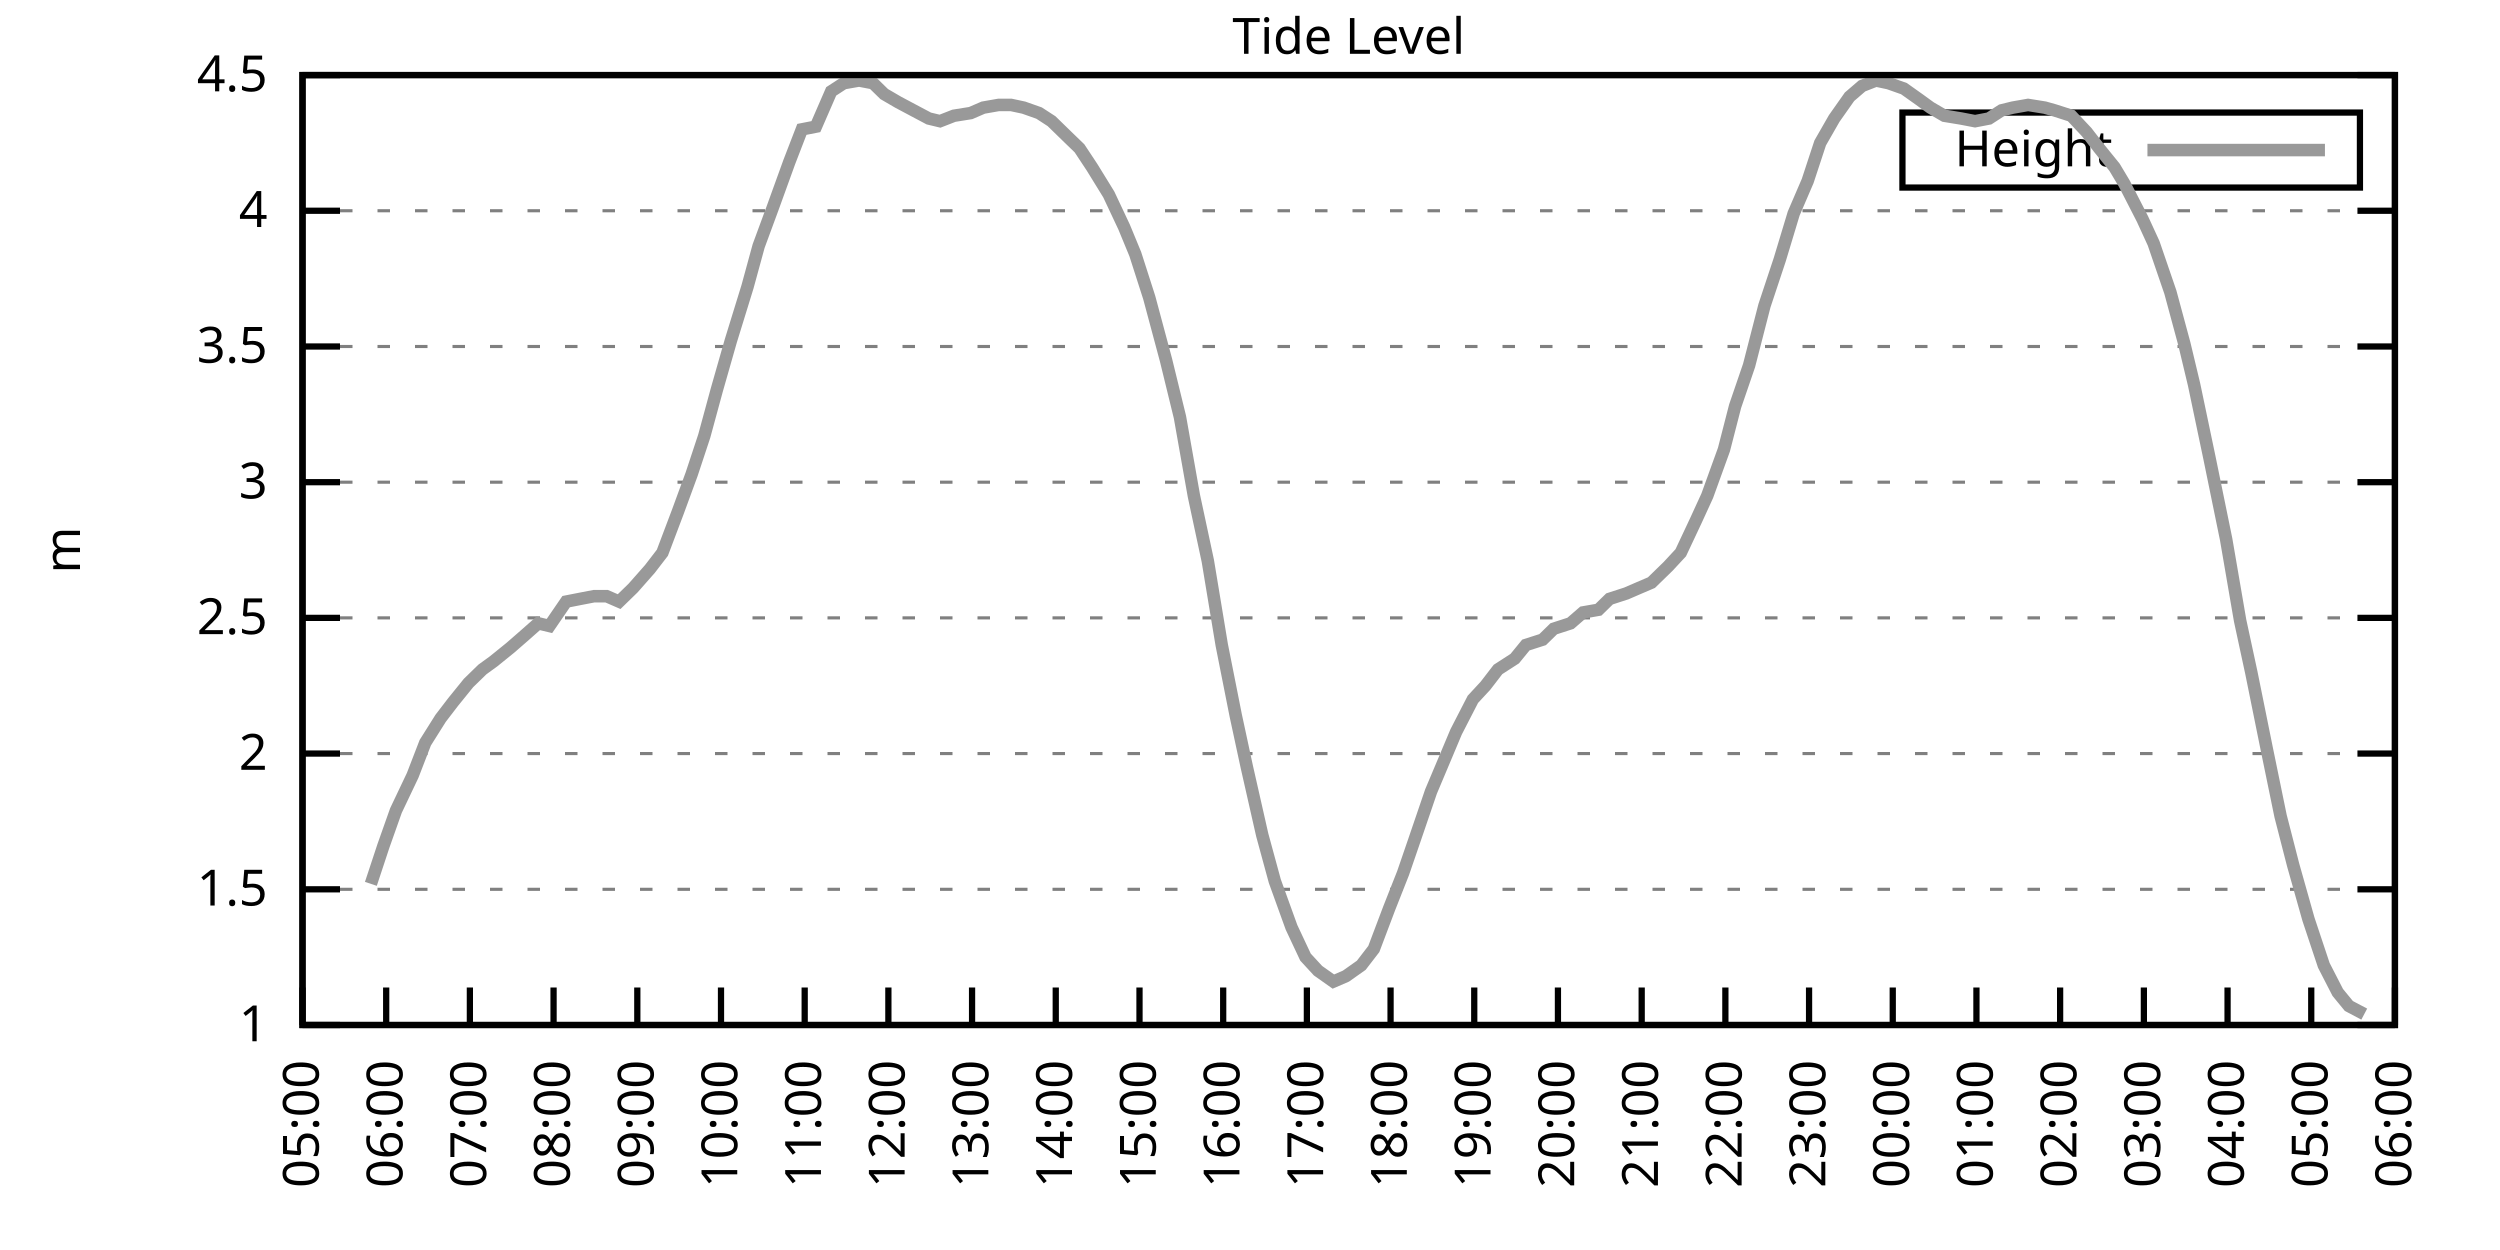
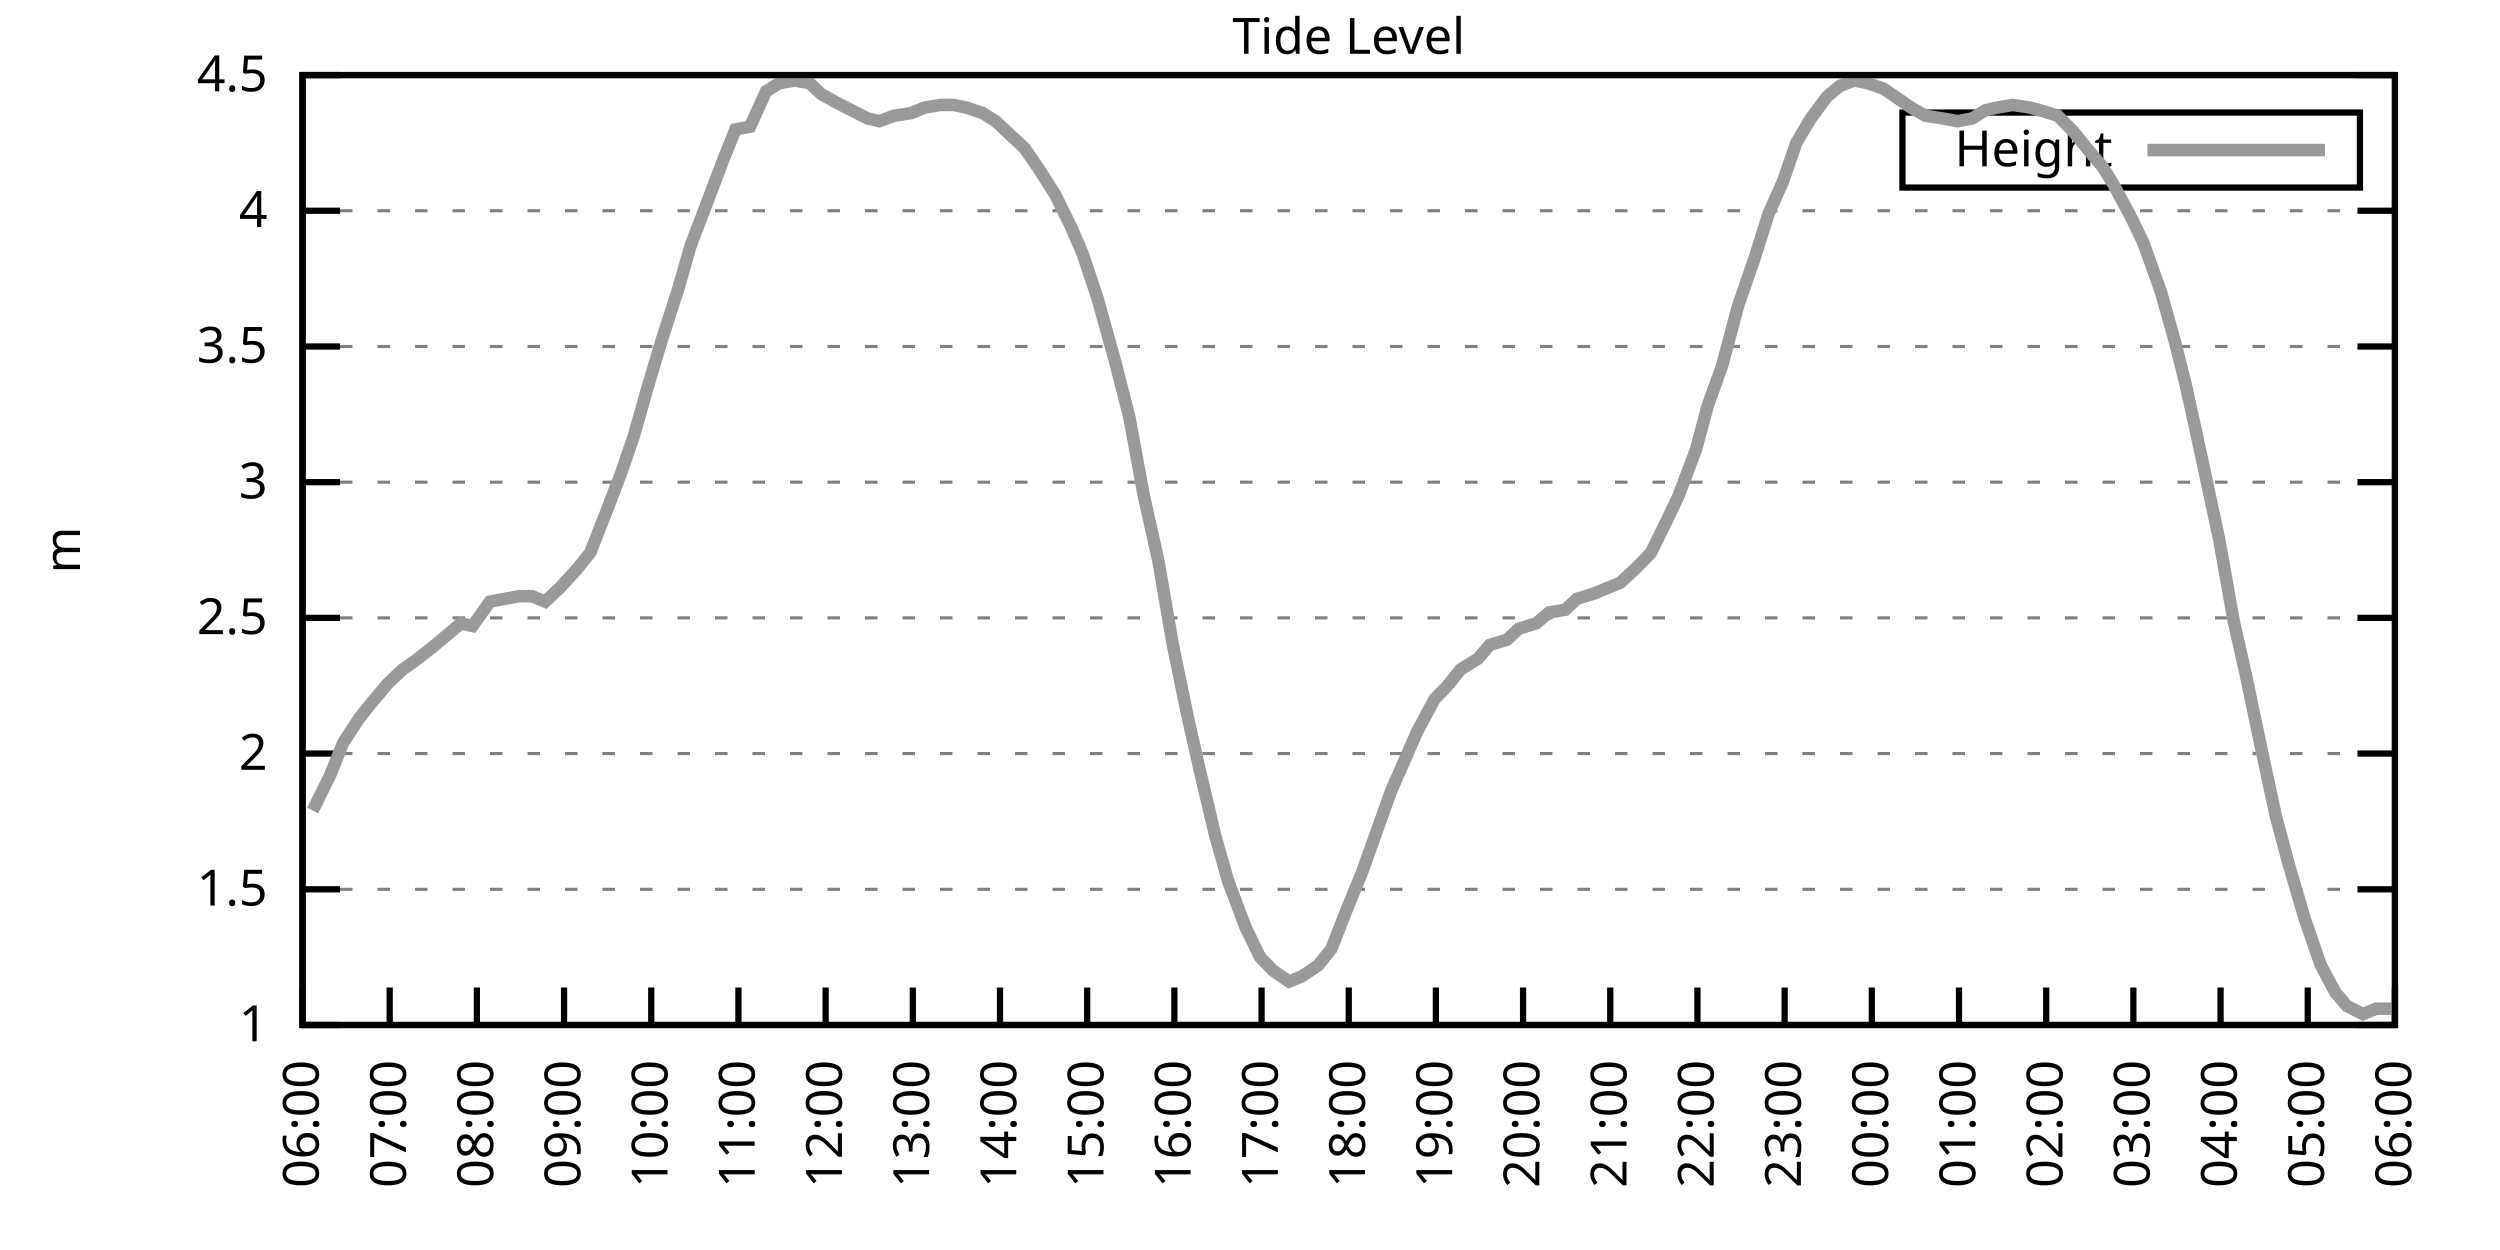
<svg xmlns="http://www.w3.org/2000/svg" xmlns:xlink="http://www.w3.org/1999/xlink" width="400" height="200" viewBox="0 0 400 200">
  <g id="gnuplot_canvas">
    <rect x="0" y="0" width="400" height="200" fill="none" />
    <defs>
      <circle id="gpDot" r="0.5" stroke-width="0.5" stroke="currentColor" />
      <path id="gpPt0" stroke-width="0.333" stroke="currentColor" d="M-1,0 h2 M0,-1 v2" />
      <path id="gpPt1" stroke-width="0.333" stroke="currentColor" d="M-1,-1 L1,1 M1,-1 L-1,1" />
      <path id="gpPt2" stroke-width="0.333" stroke="currentColor" d="M-1,0 L1,0 M0,-1 L0,1 M-1,-1 L1,1 M-1,1 L1,-1" />
      <rect id="gpPt3" stroke-width="0.333" stroke="currentColor" x="-1" y="-1" width="2" height="2" />
      <rect id="gpPt4" stroke-width="0.333" stroke="currentColor" fill="currentColor" x="-1" y="-1" width="2" height="2" />
      <circle id="gpPt5" stroke-width="0.333" stroke="currentColor" cx="0" cy="0" r="1" />
      <use xlink:href="#gpPt5" id="gpPt6" fill="currentColor" stroke="none" />
      <path id="gpPt7" stroke-width="0.333" stroke="currentColor" d="M0,-1.33 L-1.33,0.67 L1.33,0.67 z" />
      <use xlink:href="#gpPt7" id="gpPt8" fill="currentColor" stroke="none" />
      <use xlink:href="#gpPt7" id="gpPt9" stroke="currentColor" transform="rotate(180)" />
      <use xlink:href="#gpPt9" id="gpPt10" fill="currentColor" stroke="none" />
      <use xlink:href="#gpPt3" id="gpPt11" stroke="currentColor" transform="rotate(45)" />
      <use xlink:href="#gpPt11" id="gpPt12" fill="currentColor" stroke="none" />
      <path id="gpPt13" stroke-width="0.333" stroke="currentColor" d="M0,1.330 L1.265,0.411 L0.782,-1.067 L-0.782,-1.076 L-1.265,0.411 z" />
      <use xlink:href="#gpPt13" id="gpPt14" fill="currentColor" stroke="none" />
      <filter id="textbox" filterUnits="objectBoundingBox" x="0" y="0" height="1" width="1">
        <feFlood flood-color="white" flood-opacity="1" result="bgnd" />
        <feComposite in="SourceGraphic" in2="bgnd" operator="atop" />
      </filter>
      <filter id="greybox" filterUnits="objectBoundingBox" x="0" y="0" height="1" width="1">
        <feFlood flood-color="lightgrey" flood-opacity="1" result="grey" />
        <feComposite in="SourceGraphic" in2="grey" operator="atop" />
      </filter>
    </defs>
    <g fill="none" color="white" stroke="currentColor" stroke-width="1.00" stroke-linecap="butt" stroke-linejoin="miter">
</g>
    <g fill="none" color="black" stroke="currentColor" stroke-width="1.00" stroke-linecap="butt" stroke-linejoin="miter">
      <g stroke="none" shape-rendering="crispEdges">
        <polygon fill="rgb(255, 255, 255)" points="48.40,164.00 383.18,164.00 383.18,12.02 48.40,12.02 " />
      </g>
    </g>
    <g fill="none" color="black" stroke="currentColor" stroke-width="1.00" stroke-linecap="butt" stroke-linejoin="miter">
</g>
    <g fill="none" color="black" stroke="black" stroke-width="0.50" stroke-linecap="butt" stroke-linejoin="miter">
</g>
    <g fill="none" color="gray" stroke="currentColor" stroke-width="0.50" stroke-linecap="butt" stroke-linejoin="miter">
      <path stroke="gray" stroke-dasharray="2,4" class="gridline" d="M48.40,164.00 L383.19,164.00  " />
    </g>
    <g fill="none" color="gray" stroke="gray" stroke-width="1.00" stroke-linecap="butt" stroke-linejoin="miter">
</g>
    <g fill="none" color="black" stroke="currentColor" stroke-width="1.00" stroke-linecap="butt" stroke-linejoin="miter">
      <path stroke="black" d="M48.40,164.00 L54.40,164.00 M383.19,164.00 L377.19,164.00  " />
      <g transform="translate(42.80,166.60)" stroke="none" fill="black" font-family="Sans" font-size="8.00" text-anchor="end">
        <text>
          <tspan font-family="Sans"> 1</tspan>
        </text>
      </g>
    </g>
    <g fill="none" color="black" stroke="currentColor" stroke-width="1.00" stroke-linecap="butt" stroke-linejoin="miter">
</g>
    <g fill="none" color="black" stroke="black" stroke-width="0.50" stroke-linecap="butt" stroke-linejoin="miter">
</g>
    <g fill="none" color="gray" stroke="currentColor" stroke-width="0.50" stroke-linecap="butt" stroke-linejoin="miter">
      <path stroke="gray" stroke-dasharray="2,4" class="gridline" d="M48.40,142.29 L383.19,142.29  " />
    </g>
    <g fill="none" color="gray" stroke="gray" stroke-width="1.00" stroke-linecap="butt" stroke-linejoin="miter">
</g>
    <g fill="none" color="black" stroke="currentColor" stroke-width="1.00" stroke-linecap="butt" stroke-linejoin="miter">
      <path stroke="black" d="M48.40,142.29 L54.40,142.29 M383.19,142.29 L377.19,142.29  " />
      <g transform="translate(42.80,144.89)" stroke="none" fill="black" font-family="Sans" font-size="8.00" text-anchor="end">
        <text>
          <tspan font-family="Sans"> 1.5</tspan>
        </text>
      </g>
    </g>
    <g fill="none" color="black" stroke="currentColor" stroke-width="1.00" stroke-linecap="butt" stroke-linejoin="miter">
</g>
    <g fill="none" color="black" stroke="black" stroke-width="0.50" stroke-linecap="butt" stroke-linejoin="miter">
</g>
    <g fill="none" color="gray" stroke="currentColor" stroke-width="0.50" stroke-linecap="butt" stroke-linejoin="miter">
      <path stroke="gray" stroke-dasharray="2,4" class="gridline" d="M48.40,120.57 L383.19,120.57  " />
    </g>
    <g fill="none" color="gray" stroke="gray" stroke-width="1.00" stroke-linecap="butt" stroke-linejoin="miter">
</g>
    <g fill="none" color="black" stroke="currentColor" stroke-width="1.00" stroke-linecap="butt" stroke-linejoin="miter">
      <path stroke="black" d="M48.40,120.57 L54.40,120.57 M383.19,120.57 L377.19,120.57  " />
      <g transform="translate(42.80,123.17)" stroke="none" fill="black" font-family="Sans" font-size="8.00" text-anchor="end">
        <text>
          <tspan font-family="Sans"> 2</tspan>
        </text>
      </g>
    </g>
    <g fill="none" color="black" stroke="currentColor" stroke-width="1.00" stroke-linecap="butt" stroke-linejoin="miter">
</g>
    <g fill="none" color="black" stroke="black" stroke-width="0.50" stroke-linecap="butt" stroke-linejoin="miter">
</g>
    <g fill="none" color="gray" stroke="currentColor" stroke-width="0.50" stroke-linecap="butt" stroke-linejoin="miter">
      <path stroke="gray" stroke-dasharray="2,4" class="gridline" d="M48.40,98.86 L383.19,98.86  " />
    </g>
    <g fill="none" color="gray" stroke="gray" stroke-width="1.00" stroke-linecap="butt" stroke-linejoin="miter">
</g>
    <g fill="none" color="black" stroke="currentColor" stroke-width="1.00" stroke-linecap="butt" stroke-linejoin="miter">
      <path stroke="black" d="M48.40,98.86 L54.40,98.86 M383.19,98.86 L377.19,98.86  " />
      <g transform="translate(42.80,101.46)" stroke="none" fill="black" font-family="Sans" font-size="8.00" text-anchor="end">
        <text>
          <tspan font-family="Sans"> 2.5</tspan>
        </text>
      </g>
    </g>
    <g fill="none" color="black" stroke="currentColor" stroke-width="1.00" stroke-linecap="butt" stroke-linejoin="miter">
</g>
    <g fill="none" color="black" stroke="black" stroke-width="0.50" stroke-linecap="butt" stroke-linejoin="miter">
</g>
    <g fill="none" color="gray" stroke="currentColor" stroke-width="0.50" stroke-linecap="butt" stroke-linejoin="miter">
      <path stroke="gray" stroke-dasharray="2,4" class="gridline" d="M48.40,77.15 L383.19,77.15  " />
    </g>
    <g fill="none" color="gray" stroke="gray" stroke-width="1.00" stroke-linecap="butt" stroke-linejoin="miter">
</g>
    <g fill="none" color="black" stroke="currentColor" stroke-width="1.00" stroke-linecap="butt" stroke-linejoin="miter">
      <path stroke="black" d="M48.40,77.15 L54.40,77.15 M383.19,77.15 L377.19,77.15  " />
      <g transform="translate(42.80,79.75)" stroke="none" fill="black" font-family="Sans" font-size="8.00" text-anchor="end">
        <text>
          <tspan font-family="Sans"> 3</tspan>
        </text>
      </g>
    </g>
    <g fill="none" color="black" stroke="currentColor" stroke-width="1.00" stroke-linecap="butt" stroke-linejoin="miter">
</g>
    <g fill="none" color="black" stroke="black" stroke-width="0.50" stroke-linecap="butt" stroke-linejoin="miter">
</g>
    <g fill="none" color="gray" stroke="currentColor" stroke-width="0.50" stroke-linecap="butt" stroke-linejoin="miter">
      <path stroke="gray" stroke-dasharray="2,4" class="gridline" d="M48.40,55.44 L383.19,55.44  " />
    </g>
    <g fill="none" color="gray" stroke="gray" stroke-width="1.00" stroke-linecap="butt" stroke-linejoin="miter">
</g>
    <g fill="none" color="black" stroke="currentColor" stroke-width="1.00" stroke-linecap="butt" stroke-linejoin="miter">
      <path stroke="black" d="M48.40,55.44 L54.40,55.44 M383.19,55.44 L377.19,55.44  " />
      <g transform="translate(42.80,58.04)" stroke="none" fill="black" font-family="Sans" font-size="8.00" text-anchor="end">
        <text>
          <tspan font-family="Sans"> 3.5</tspan>
        </text>
      </g>
    </g>
    <g fill="none" color="black" stroke="currentColor" stroke-width="1.00" stroke-linecap="butt" stroke-linejoin="miter">
</g>
    <g fill="none" color="black" stroke="black" stroke-width="0.50" stroke-linecap="butt" stroke-linejoin="miter">
</g>
    <g fill="none" color="gray" stroke="currentColor" stroke-width="0.50" stroke-linecap="butt" stroke-linejoin="miter">
      <path stroke="gray" stroke-dasharray="2,4" class="gridline" d="M48.40,33.72 L383.19,33.72  " />
    </g>
    <g fill="none" color="gray" stroke="gray" stroke-width="1.00" stroke-linecap="butt" stroke-linejoin="miter">
</g>
    <g fill="none" color="black" stroke="currentColor" stroke-width="1.00" stroke-linecap="butt" stroke-linejoin="miter">
      <path stroke="black" d="M48.40,33.72 L54.40,33.72 M383.19,33.72 L377.19,33.72  " />
      <g transform="translate(42.80,36.32)" stroke="none" fill="black" font-family="Sans" font-size="8.00" text-anchor="end">
        <text>
          <tspan font-family="Sans"> 4</tspan>
        </text>
      </g>
    </g>
    <g fill="none" color="black" stroke="currentColor" stroke-width="1.00" stroke-linecap="butt" stroke-linejoin="miter">
</g>
    <g fill="none" color="black" stroke="black" stroke-width="0.50" stroke-linecap="butt" stroke-linejoin="miter">
</g>
    <g fill="none" color="gray" stroke="currentColor" stroke-width="0.50" stroke-linecap="butt" stroke-linejoin="miter">
      <path stroke="gray" stroke-dasharray="2,4" class="gridline" d="M48.40,12.01 L383.19,12.01  " />
    </g>
    <g fill="none" color="gray" stroke="gray" stroke-width="1.00" stroke-linecap="butt" stroke-linejoin="miter">
</g>
    <g fill="none" color="black" stroke="currentColor" stroke-width="1.00" stroke-linecap="butt" stroke-linejoin="miter">
      <path stroke="black" d="M48.40,12.01 L54.40,12.01 M383.19,12.01 L377.19,12.01  " />
      <g transform="translate(42.80,14.61)" stroke="none" fill="black" font-family="Sans" font-size="8.00" text-anchor="end">
        <text>
          <tspan font-family="Sans"> 4.5</tspan>
        </text>
      </g>
    </g>
    <g fill="none" color="black" stroke="currentColor" stroke-width="1.00" stroke-linecap="butt" stroke-linejoin="miter">
      <path stroke="black" d="M48.40,164.00 L48.40,158.00  " />
      <g transform="translate(51.00,169.60) rotate(270.00)" stroke="none" fill="black" font-family="Sans" font-size="8.00" text-anchor="end">
        <text>
-           <tspan font-family="Sans">05:00</tspan>
-         </text>
-       </g>
-     </g>
-     <g fill="none" color="black" stroke="currentColor" stroke-width="1.00" stroke-linecap="butt" stroke-linejoin="miter">
-       <path stroke="black" d="M61.79,164.00 L61.79,158.00  " />
-       <g transform="translate(64.39,169.60) rotate(270.00)" stroke="none" fill="black" font-family="Sans" font-size="8.00" text-anchor="end">
-         <text>
          <tspan font-family="Sans">06:00</tspan>
        </text>
      </g>
    </g>
    <g fill="none" color="black" stroke="currentColor" stroke-width="1.00" stroke-linecap="butt" stroke-linejoin="miter">
-       <path stroke="black" d="M75.18,164.00 L75.18,158.00  " />
-       <g transform="translate(77.78,169.60) rotate(270.00)" stroke="none" fill="black" font-family="Sans" font-size="8.00" text-anchor="end">
+       <path stroke="black" d="M62.35,164.00 L62.35,158.00  " />
+       <g transform="translate(64.95,169.60) rotate(270.00)" stroke="none" fill="black" font-family="Sans" font-size="8.00" text-anchor="end">
        <text>
          <tspan font-family="Sans">07:00</tspan>
        </text>
      </g>
    </g>
    <g fill="none" color="black" stroke="currentColor" stroke-width="1.00" stroke-linecap="butt" stroke-linejoin="miter">
-       <path stroke="black" d="M88.57,164.00 L88.57,158.00  " />
-       <g transform="translate(91.17,169.60) rotate(270.00)" stroke="none" fill="black" font-family="Sans" font-size="8.00" text-anchor="end">
+       <path stroke="black" d="M76.30,164.00 L76.30,158.00  " />
+       <g transform="translate(78.90,169.60) rotate(270.00)" stroke="none" fill="black" font-family="Sans" font-size="8.00" text-anchor="end">
        <text>
          <tspan font-family="Sans">08:00</tspan>
        </text>
      </g>
    </g>
    <g fill="none" color="black" stroke="currentColor" stroke-width="1.00" stroke-linecap="butt" stroke-linejoin="miter">
-       <path stroke="black" d="M101.97,164.00 L101.97,158.00  " />
-       <g transform="translate(104.57,169.60) rotate(270.00)" stroke="none" fill="black" font-family="Sans" font-size="8.00" text-anchor="end">
+       <path stroke="black" d="M90.25,164.00 L90.25,158.00  " />
+       <g transform="translate(92.85,169.60) rotate(270.00)" stroke="none" fill="black" font-family="Sans" font-size="8.00" text-anchor="end">
        <text>
          <tspan font-family="Sans">09:00</tspan>
        </text>
      </g>
    </g>
    <g fill="none" color="black" stroke="currentColor" stroke-width="1.00" stroke-linecap="butt" stroke-linejoin="miter">
-       <path stroke="black" d="M115.36,164.00 L115.36,158.00  " />
-       <g transform="translate(117.96,169.60) rotate(270.00)" stroke="none" fill="black" font-family="Sans" font-size="8.00" text-anchor="end">
+       <path stroke="black" d="M104.20,164.00 L104.20,158.00  " />
+       <g transform="translate(106.80,169.60) rotate(270.00)" stroke="none" fill="black" font-family="Sans" font-size="8.00" text-anchor="end">
        <text>
          <tspan font-family="Sans">10:00</tspan>
        </text>
      </g>
    </g>
    <g fill="none" color="black" stroke="currentColor" stroke-width="1.00" stroke-linecap="butt" stroke-linejoin="miter">
-       <path stroke="black" d="M128.75,164.00 L128.75,158.00  " />
-       <g transform="translate(131.35,169.60) rotate(270.00)" stroke="none" fill="black" font-family="Sans" font-size="8.00" text-anchor="end">
+       <path stroke="black" d="M118.15,164.00 L118.15,158.00  " />
+       <g transform="translate(120.75,169.60) rotate(270.00)" stroke="none" fill="black" font-family="Sans" font-size="8.00" text-anchor="end">
        <text>
          <tspan font-family="Sans">11:00</tspan>
        </text>
      </g>
    </g>
    <g fill="none" color="black" stroke="currentColor" stroke-width="1.00" stroke-linecap="butt" stroke-linejoin="miter">
-       <path stroke="black" d="M142.14,164.00 L142.14,158.00  " />
-       <g transform="translate(144.74,169.60) rotate(270.00)" stroke="none" fill="black" font-family="Sans" font-size="8.00" text-anchor="end">
+       <path stroke="black" d="M132.10,164.00 L132.10,158.00  " />
+       <g transform="translate(134.70,169.60) rotate(270.00)" stroke="none" fill="black" font-family="Sans" font-size="8.00" text-anchor="end">
        <text>
          <tspan font-family="Sans">12:00</tspan>
        </text>
      </g>
    </g>
    <g fill="none" color="black" stroke="currentColor" stroke-width="1.00" stroke-linecap="butt" stroke-linejoin="miter">
-       <path stroke="black" d="M155.53,164.00 L155.53,158.00  " />
-       <g transform="translate(158.13,169.60) rotate(270.00)" stroke="none" fill="black" font-family="Sans" font-size="8.00" text-anchor="end">
+       <path stroke="black" d="M146.05,164.00 L146.05,158.00  " />
+       <g transform="translate(148.65,169.60) rotate(270.00)" stroke="none" fill="black" font-family="Sans" font-size="8.00" text-anchor="end">
        <text>
          <tspan font-family="Sans">13:00</tspan>
        </text>
      </g>
    </g>
    <g fill="none" color="black" stroke="currentColor" stroke-width="1.00" stroke-linecap="butt" stroke-linejoin="miter">
-       <path stroke="black" d="M168.92,164.00 L168.92,158.00  " />
-       <g transform="translate(171.52,169.60) rotate(270.00)" stroke="none" fill="black" font-family="Sans" font-size="8.00" text-anchor="end">
+       <path stroke="black" d="M160.00,164.00 L160.00,158.00  " />
+       <g transform="translate(162.60,169.60) rotate(270.00)" stroke="none" fill="black" font-family="Sans" font-size="8.00" text-anchor="end">
        <text>
          <tspan font-family="Sans">14:00</tspan>
        </text>
      </g>
    </g>
    <g fill="none" color="black" stroke="currentColor" stroke-width="1.00" stroke-linecap="butt" stroke-linejoin="miter">
-       <path stroke="black" d="M182.32,164.00 L182.32,158.00  " />
-       <g transform="translate(184.92,169.60) rotate(270.00)" stroke="none" fill="black" font-family="Sans" font-size="8.00" text-anchor="end">
+       <path stroke="black" d="M173.95,164.00 L173.95,158.00  " />
+       <g transform="translate(176.55,169.60) rotate(270.00)" stroke="none" fill="black" font-family="Sans" font-size="8.00" text-anchor="end">
        <text>
          <tspan font-family="Sans">15:00</tspan>
        </text>
      </g>
    </g>
    <g fill="none" color="black" stroke="currentColor" stroke-width="1.00" stroke-linecap="butt" stroke-linejoin="miter">
-       <path stroke="black" d="M195.71,164.00 L195.71,158.00  " />
-       <g transform="translate(198.31,169.60) rotate(270.00)" stroke="none" fill="black" font-family="Sans" font-size="8.00" text-anchor="end">
+       <path stroke="black" d="M187.90,164.00 L187.90,158.00  " />
+       <g transform="translate(190.50,169.60) rotate(270.00)" stroke="none" fill="black" font-family="Sans" font-size="8.00" text-anchor="end">
        <text>
          <tspan font-family="Sans">16:00</tspan>
        </text>
      </g>
    </g>
    <g fill="none" color="black" stroke="currentColor" stroke-width="1.00" stroke-linecap="butt" stroke-linejoin="miter">
-       <path stroke="black" d="M209.10,164.00 L209.10,158.00  " />
-       <g transform="translate(211.70,169.60) rotate(270.00)" stroke="none" fill="black" font-family="Sans" font-size="8.00" text-anchor="end">
+       <path stroke="black" d="M201.85,164.00 L201.85,158.00  " />
+       <g transform="translate(204.45,169.60) rotate(270.00)" stroke="none" fill="black" font-family="Sans" font-size="8.00" text-anchor="end">
        <text>
          <tspan font-family="Sans">17:00</tspan>
        </text>
      </g>
    </g>
    <g fill="none" color="black" stroke="currentColor" stroke-width="1.00" stroke-linecap="butt" stroke-linejoin="miter">
-       <path stroke="black" d="M222.49,164.00 L222.49,158.00  " />
-       <g transform="translate(225.09,169.60) rotate(270.00)" stroke="none" fill="black" font-family="Sans" font-size="8.00" text-anchor="end">
+       <path stroke="black" d="M215.80,164.00 L215.80,158.00  " />
+       <g transform="translate(218.40,169.60) rotate(270.00)" stroke="none" fill="black" font-family="Sans" font-size="8.00" text-anchor="end">
        <text>
          <tspan font-family="Sans">18:00</tspan>
        </text>
      </g>
    </g>
    <g fill="none" color="black" stroke="currentColor" stroke-width="1.00" stroke-linecap="butt" stroke-linejoin="miter">
-       <path stroke="black" d="M235.88,164.00 L235.88,158.00  " />
-       <g transform="translate(238.48,169.60) rotate(270.00)" stroke="none" fill="black" font-family="Sans" font-size="8.00" text-anchor="end">
+       <path stroke="black" d="M229.74,164.00 L229.74,158.00  " />
+       <g transform="translate(232.34,169.60) rotate(270.00)" stroke="none" fill="black" font-family="Sans" font-size="8.00" text-anchor="end">
        <text>
          <tspan font-family="Sans">19:00</tspan>
        </text>
      </g>
    </g>
    <g fill="none" color="black" stroke="currentColor" stroke-width="1.00" stroke-linecap="butt" stroke-linejoin="miter">
-       <path stroke="black" d="M249.27,164.00 L249.27,158.00  " />
-       <g transform="translate(251.87,169.60) rotate(270.00)" stroke="none" fill="black" font-family="Sans" font-size="8.00" text-anchor="end">
+       <path stroke="black" d="M243.69,164.00 L243.69,158.00  " />
+       <g transform="translate(246.29,169.60) rotate(270.00)" stroke="none" fill="black" font-family="Sans" font-size="8.00" text-anchor="end">
        <text>
          <tspan font-family="Sans">20:00</tspan>
        </text>
      </g>
    </g>
    <g fill="none" color="black" stroke="currentColor" stroke-width="1.00" stroke-linecap="butt" stroke-linejoin="miter">
-       <path stroke="black" d="M262.67,164.00 L262.67,158.00  " />
-       <g transform="translate(265.27,169.60) rotate(270.00)" stroke="none" fill="black" font-family="Sans" font-size="8.00" text-anchor="end">
+       <path stroke="black" d="M257.64,164.00 L257.64,158.00  " />
+       <g transform="translate(260.24,169.60) rotate(270.00)" stroke="none" fill="black" font-family="Sans" font-size="8.00" text-anchor="end">
        <text>
          <tspan font-family="Sans">21:00</tspan>
        </text>
      </g>
    </g>
    <g fill="none" color="black" stroke="currentColor" stroke-width="1.00" stroke-linecap="butt" stroke-linejoin="miter">
-       <path stroke="black" d="M276.06,164.00 L276.06,158.00  " />
-       <g transform="translate(278.66,169.60) rotate(270.00)" stroke="none" fill="black" font-family="Sans" font-size="8.00" text-anchor="end">
+       <path stroke="black" d="M271.59,164.00 L271.59,158.00  " />
+       <g transform="translate(274.19,169.60) rotate(270.00)" stroke="none" fill="black" font-family="Sans" font-size="8.00" text-anchor="end">
        <text>
          <tspan font-family="Sans">22:00</tspan>
        </text>
      </g>
    </g>
    <g fill="none" color="black" stroke="currentColor" stroke-width="1.00" stroke-linecap="butt" stroke-linejoin="miter">
-       <path stroke="black" d="M289.45,164.00 L289.45,158.00  " />
-       <g transform="translate(292.05,169.60) rotate(270.00)" stroke="none" fill="black" font-family="Sans" font-size="8.00" text-anchor="end">
+       <path stroke="black" d="M285.54,164.00 L285.54,158.00  " />
+       <g transform="translate(288.14,169.60) rotate(270.00)" stroke="none" fill="black" font-family="Sans" font-size="8.00" text-anchor="end">
        <text>
          <tspan font-family="Sans">23:00</tspan>
        </text>
      </g>
    </g>
    <g fill="none" color="black" stroke="currentColor" stroke-width="1.00" stroke-linecap="butt" stroke-linejoin="miter">
-       <path stroke="black" d="M302.84,164.00 L302.84,158.00  " />
-       <g transform="translate(305.44,169.60) rotate(270.00)" stroke="none" fill="black" font-family="Sans" font-size="8.00" text-anchor="end">
+       <path stroke="black" d="M299.49,164.00 L299.49,158.00  " />
+       <g transform="translate(302.09,169.60) rotate(270.00)" stroke="none" fill="black" font-family="Sans" font-size="8.00" text-anchor="end">
        <text>
          <tspan font-family="Sans">00:00</tspan>
        </text>
      </g>
    </g>
    <g fill="none" color="black" stroke="currentColor" stroke-width="1.00" stroke-linecap="butt" stroke-linejoin="miter">
-       <path stroke="black" d="M316.23,164.00 L316.23,158.00  " />
-       <g transform="translate(318.83,169.60) rotate(270.00)" stroke="none" fill="black" font-family="Sans" font-size="8.00" text-anchor="end">
+       <path stroke="black" d="M313.44,164.00 L313.44,158.00  " />
+       <g transform="translate(316.04,169.60) rotate(270.00)" stroke="none" fill="black" font-family="Sans" font-size="8.00" text-anchor="end">
        <text>
          <tspan font-family="Sans">01:00</tspan>
        </text>
      </g>
    </g>
    <g fill="none" color="black" stroke="currentColor" stroke-width="1.00" stroke-linecap="butt" stroke-linejoin="miter">
-       <path stroke="black" d="M329.62,164.00 L329.62,158.00  " />
-       <g transform="translate(332.22,169.60) rotate(270.00)" stroke="none" fill="black" font-family="Sans" font-size="8.00" text-anchor="end">
+       <path stroke="black" d="M327.39,164.00 L327.39,158.00  " />
+       <g transform="translate(329.99,169.60) rotate(270.00)" stroke="none" fill="black" font-family="Sans" font-size="8.00" text-anchor="end">
        <text>
          <tspan font-family="Sans">02:00</tspan>
        </text>
      </g>
    </g>
    <g fill="none" color="black" stroke="currentColor" stroke-width="1.00" stroke-linecap="butt" stroke-linejoin="miter">
-       <path stroke="black" d="M343.02,164.00 L343.02,158.00  " />
-       <g transform="translate(345.62,169.60) rotate(270.00)" stroke="none" fill="black" font-family="Sans" font-size="8.00" text-anchor="end">
+       <path stroke="black" d="M341.34,164.00 L341.34,158.00  " />
+       <g transform="translate(343.94,169.60) rotate(270.00)" stroke="none" fill="black" font-family="Sans" font-size="8.00" text-anchor="end">
        <text>
          <tspan font-family="Sans">03:00</tspan>
        </text>
      </g>
    </g>
    <g fill="none" color="black" stroke="currentColor" stroke-width="1.00" stroke-linecap="butt" stroke-linejoin="miter">
-       <path stroke="black" d="M356.41,164.00 L356.41,158.00  " />
-       <g transform="translate(359.01,169.60) rotate(270.00)" stroke="none" fill="black" font-family="Sans" font-size="8.00" text-anchor="end">
+       <path stroke="black" d="M355.29,164.00 L355.29,158.00  " />
+       <g transform="translate(357.89,169.60) rotate(270.00)" stroke="none" fill="black" font-family="Sans" font-size="8.00" text-anchor="end">
        <text>
          <tspan font-family="Sans">04:00</tspan>
        </text>
      </g>
    </g>
    <g fill="none" color="black" stroke="currentColor" stroke-width="1.00" stroke-linecap="butt" stroke-linejoin="miter">
-       <path stroke="black" d="M369.80,164.00 L369.80,158.00  " />
-       <g transform="translate(372.40,169.60) rotate(270.00)" stroke="none" fill="black" font-family="Sans" font-size="8.00" text-anchor="end">
+       <path stroke="black" d="M369.24,164.00 L369.24,158.00  " />
+       <g transform="translate(371.84,169.60) rotate(270.00)" stroke="none" fill="black" font-family="Sans" font-size="8.00" text-anchor="end">
        <text>
          <tspan font-family="Sans">05:00</tspan>
        </text>
      </g>
    </g>
    <g fill="none" color="black" stroke="currentColor" stroke-width="1.00" stroke-linecap="butt" stroke-linejoin="miter">
      <path stroke="black" d="M383.19,164.00 L383.19,158.00  " />
      <g transform="translate(385.79,169.60) rotate(270.00)" stroke="none" fill="black" font-family="Sans" font-size="8.00" text-anchor="end">
        <text>
          <tspan font-family="Sans">06:00</tspan>
        </text>
      </g>
    </g>
    <g fill="none" color="black" stroke="currentColor" stroke-width="1.00" stroke-linecap="butt" stroke-linejoin="miter">
</g>
    <g fill="none" color="black" stroke="currentColor" stroke-width="1.00" stroke-linecap="butt" stroke-linejoin="miter">
      <path stroke="black" d="M48.40,12.01 L48.40,164.00 L383.19,164.00 L383.19,12.01 L48.40,12.01 Z  " />
    </g>
    <g fill="none" color="black" stroke="currentColor" stroke-width="1.00" stroke-linecap="butt" stroke-linejoin="miter">
</g>
    <g fill="none" color="black" stroke="currentColor" stroke-width="1.00" stroke-linecap="butt" stroke-linejoin="miter">
      <path stroke="black" d="M304.39,30.01 L304.39,18.01 L377.59,18.01 L377.59,30.01 L304.39,30.01 Z  " />
    </g>
    <g id="Tide_level_plot_1">
      <g fill="none" color="white" stroke="black" stroke-width="2.00" stroke-linecap="butt" stroke-linejoin="miter">
</g>
      <g fill="none" color="black" stroke="currentColor" stroke-width="2.00" stroke-linecap="butt" stroke-linejoin="miter">
        <g transform="translate(337.99,26.61)" stroke="none" fill="black" font-family="Sans" font-size="8.00" text-anchor="end">
          <text>
            <tspan font-family="Sans">Height</tspan>
          </text>
        </g>
      </g>
      <g fill="none" color="black" stroke="currentColor" stroke-width="2.00" stroke-linecap="butt" stroke-linejoin="miter">
-         <path stroke="rgb(153, 153, 153)" d="M343.59,24.01 L371.99,24.01 M59.34,141.42 L61.35,135.34 L63.35,129.69 L66.03,124.05 L68.04,118.84 L70.50,114.93   L72.50,112.32 L74.96,109.28 L77.19,107.11 L78.98,105.81 L81.66,103.64 L83.66,101.90 L86.12,99.73 L87.91,100.16   L90.58,96.26 L92.82,95.82 L95.05,95.39 L97.06,95.39 L99.06,96.26 L101.30,94.08 L103.98,91.04 L105.98,88.44   L108.44,81.93 L110.67,75.85 L112.68,69.77 L114.69,62.38 L116.92,54.57 L119.60,45.88 L121.38,39.37 L123.62,33.29   L126.29,25.91 L128.30,20.70 L130.54,20.26 L132.99,14.62 L135.00,13.31 L137.45,12.88 L139.69,13.31 L141.47,15.05   L143.70,16.35 L146.16,17.66 L148.61,18.96 L150.40,19.39 L152.63,18.52 L155.31,18.09 L157.32,17.22 L159.77,16.79   L161.78,16.79 L163.79,17.22 L166.25,18.09 L168.25,19.39 L170.93,22.00 L172.72,23.73 L174.73,26.77 L177.41,31.12   L179.86,36.33 L181.65,40.67 L183.88,47.62 L186.56,57.61 L188.79,66.73 L191.02,79.32 L193.25,89.74 L195.48,103.20   L197.72,114.49 L199.50,122.75 L201.96,133.60 L203.97,140.98 L206.64,148.37 L208.88,153.14 L210.88,155.31 L213.34,157.05   L215.35,156.18 L217.80,154.45 L219.81,151.84 L222.27,145.33 L224.50,139.68 L226.29,134.47 L228.96,126.65 L230.97,121.88   L232.98,117.10 L235.66,111.89 L237.67,109.72 L239.68,107.11 L242.36,105.38 L244.14,103.20 L246.82,102.34 L248.60,100.60   L251.28,99.73 L253.29,97.99 L255.75,97.56 L257.53,95.82 L260.21,94.95 L262.22,94.08 L264.23,93.22 L266.91,90.61   L268.92,88.44 L271.37,83.23 L273.16,79.32 L275.83,71.94 L277.62,64.99 L279.85,58.48 L282.31,48.92 L284.76,41.54   L286.99,34.16 L289.23,28.95 L291.23,22.87 L293.47,18.96 L295.92,15.48 L297.93,13.75 L300.16,12.88 L302.17,13.31   L304.63,14.18 L307.08,15.92 L308.87,17.22 L311.10,18.52 L313.78,18.96 L316.01,19.39 L318.24,18.96 L320.25,17.66   L322.04,17.22 L324.49,16.79 L327.17,17.22 L328.73,17.66 L331.41,18.52 L333.86,21.13 L335.87,23.73 L338.33,26.77   L339.89,29.38 L342.79,35.03 L344.58,38.93 L347.26,46.75 L349.49,55.00 L351.05,61.52 L353.51,73.24 L356.18,86.27   L358.42,99.30 L360.20,107.55 L362.66,119.71 L364.89,130.56 L366.90,138.38 L369.35,147.06 L371.81,154.45 L374.04,158.79   L375.82,160.96 L378.28,162.26  " />
+         <path stroke="rgb(153, 153, 153)" d="M343.59,24.01 L371.99,24.01 M50.03,129.69 L52.82,124.05 L54.91,118.84 L57.47,114.93 L59.56,112.32 L62.12,109.28   L64.44,107.11 L66.30,105.81 L69.09,103.64 L71.18,101.90 L73.74,99.73 L75.60,100.16 L78.39,96.26 L80.72,95.82   L83.04,95.39 L85.13,95.39 L87.23,96.26 L89.55,94.08 L92.34,91.04 L94.43,88.44 L96.99,81.93 L99.32,75.85   L101.41,69.77 L103.50,62.38 L105.83,54.57 L108.62,45.88 L110.48,39.37 L112.80,33.29 L115.59,25.91 L117.68,20.70   L120.01,20.26 L122.57,14.62 L124.66,13.31 L127.22,12.88 L129.54,13.31 L131.40,15.05 L133.72,16.35 L136.28,17.66   L138.84,18.96 L140.70,19.39 L143.02,18.52 L145.81,18.09 L147.91,17.22 L150.46,16.79 L152.56,16.79 L154.65,17.22   L157.21,18.09 L159.30,19.39 L162.09,22.00 L163.95,23.73 L166.04,26.77 L168.83,31.12 L171.39,36.33 L173.25,40.67   L175.57,47.62 L178.36,57.61 L180.69,66.73 L183.01,79.32 L185.34,89.74 L187.66,103.20 L189.99,114.49 L191.85,122.75   L194.41,133.60 L196.50,140.98 L199.29,148.37 L201.61,153.14 L203.71,155.31 L206.26,157.05 L208.36,156.18 L210.91,154.45   L213.01,151.84 L215.56,145.33 L217.89,139.68 L219.75,134.47 L222.54,126.65 L224.63,121.88 L226.72,117.10 L229.51,111.89   L231.60,109.72 L233.70,107.11 L236.49,105.38 L238.35,103.20 L241.14,102.34 L243.00,100.60 L245.79,99.73 L247.88,97.99   L250.44,97.56 L252.30,95.82 L255.09,94.95 L257.18,94.08 L259.27,93.22 L262.06,90.61 L264.15,88.44 L266.71,83.23   L268.57,79.32 L271.36,71.94 L273.22,64.99 L275.55,58.48 L278.10,48.92 L280.66,41.54 L282.99,34.16 L285.31,28.95   L287.40,22.87 L289.73,18.96 L292.29,15.48 L294.38,13.75 L296.70,12.88 L298.80,13.31 L301.35,14.18 L303.91,15.92   L305.77,17.22 L308.09,18.52 L310.88,18.96 L313.21,19.39 L315.53,18.96 L317.63,17.66 L319.49,17.22 L322.04,16.79   L324.83,17.22 L326.46,17.66 L329.25,18.52 L331.81,21.13 L333.90,23.73 L336.46,26.77 L338.09,29.38 L341.11,35.03   L342.97,38.93 L345.76,46.75 L348.08,55.00 L349.71,61.52 L352.27,73.24 L355.06,86.27 L357.38,99.30 L359.24,107.55   L361.80,119.71 L364.13,130.56 L366.22,138.38 L368.78,147.06 L371.33,154.45 L373.66,158.79 L375.52,160.96 L378.08,162.26   L380.17,161.39 L382.96,161.39  " />
      </g>
    </g>
    <g fill="none" color="black" stroke="currentColor" stroke-width="2.00" stroke-linecap="butt" stroke-linejoin="miter">
</g>
    <g fill="none" color="black" stroke="black" stroke-width="1.00" stroke-linecap="butt" stroke-linejoin="miter">
</g>
    <g fill="none" color="black" stroke="currentColor" stroke-width="1.00" stroke-linecap="butt" stroke-linejoin="miter">
      <path stroke="black" d="M48.40,12.01 L48.40,164.00 L383.19,164.00 L383.19,12.01 L48.40,12.01 Z  " />
      <g transform="translate(12.80,88.01) rotate(270.00)" stroke="none" fill="black" font-family="Sans" font-size="8.00" text-anchor="middle">
        <text>
          <tspan font-family="Sans">m</tspan>
        </text>
      </g>
    </g>
    <g fill="none" color="black" stroke="currentColor" stroke-width="1.00" stroke-linecap="butt" stroke-linejoin="miter">
</g>
    <g fill="none" color="black" stroke="currentColor" stroke-width="1.00" stroke-linecap="butt" stroke-linejoin="miter">
      <g transform="translate(215.79,8.61)" stroke="none" fill="black" font-family="Sans" font-size="8.00" text-anchor="middle">
        <text>
          <tspan font-family="Sans">Tide Level</tspan>
        </text>
      </g>
    </g>
    <g fill="none" color="black" stroke="currentColor" stroke-width="1.00" stroke-linecap="butt" stroke-linejoin="miter">
</g>
  </g>
</svg>
